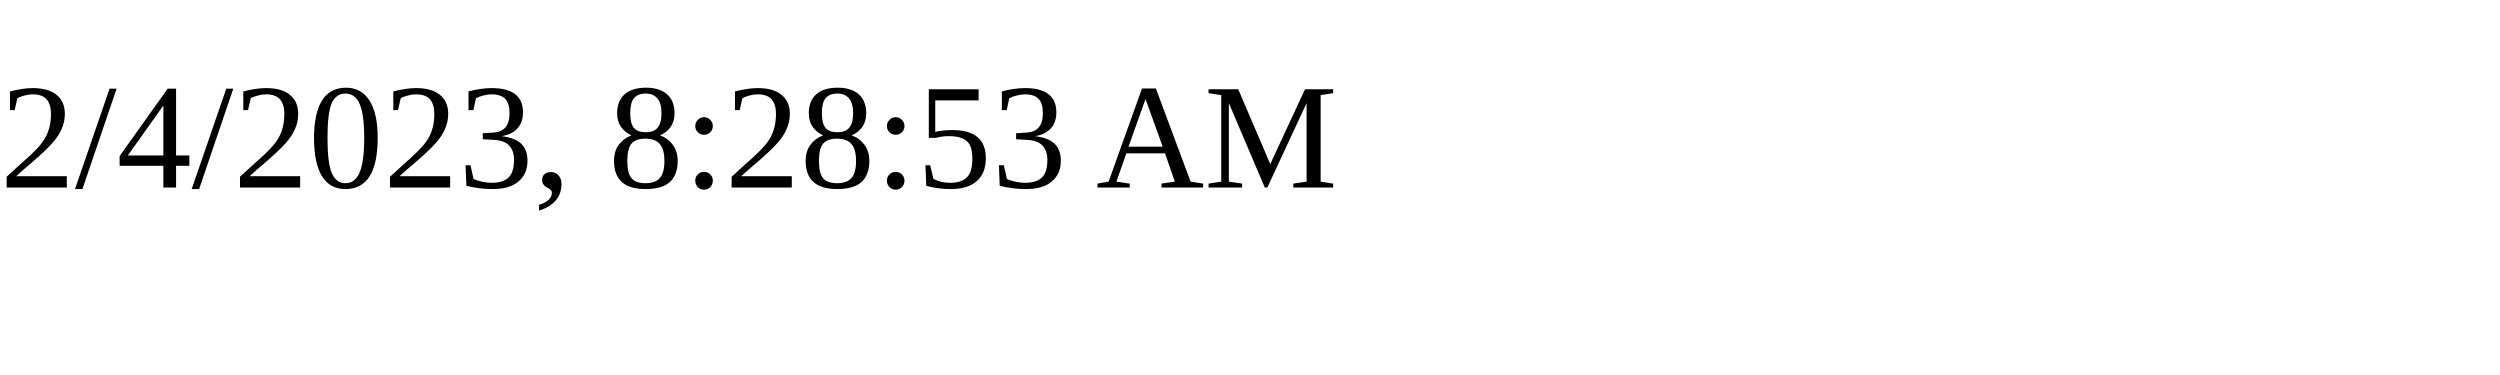
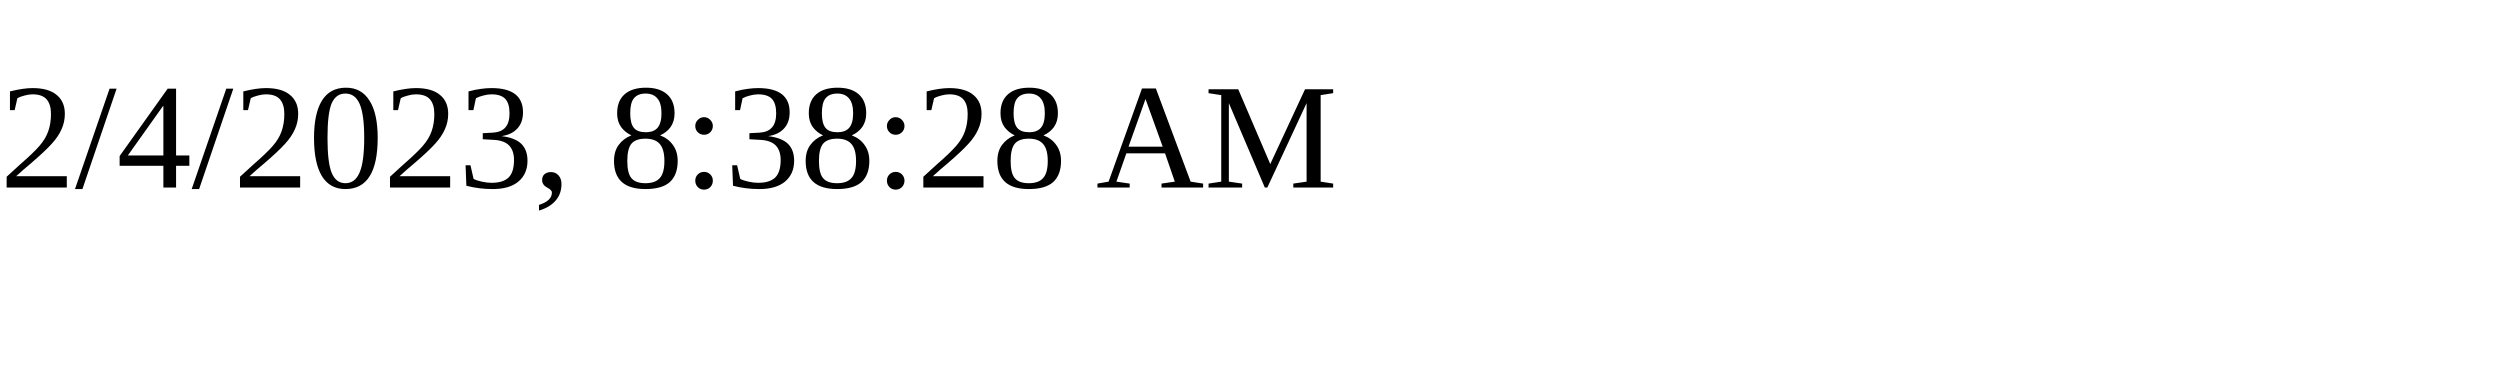
<svg xmlns="http://www.w3.org/2000/svg" height="30" width="200">
-   <text x="0" y="15">2/4/2023, 8:28:53 AM</text>
+   <text x="0" y="15">2/4/2023, 8:38:28 AM</text>
</svg>
